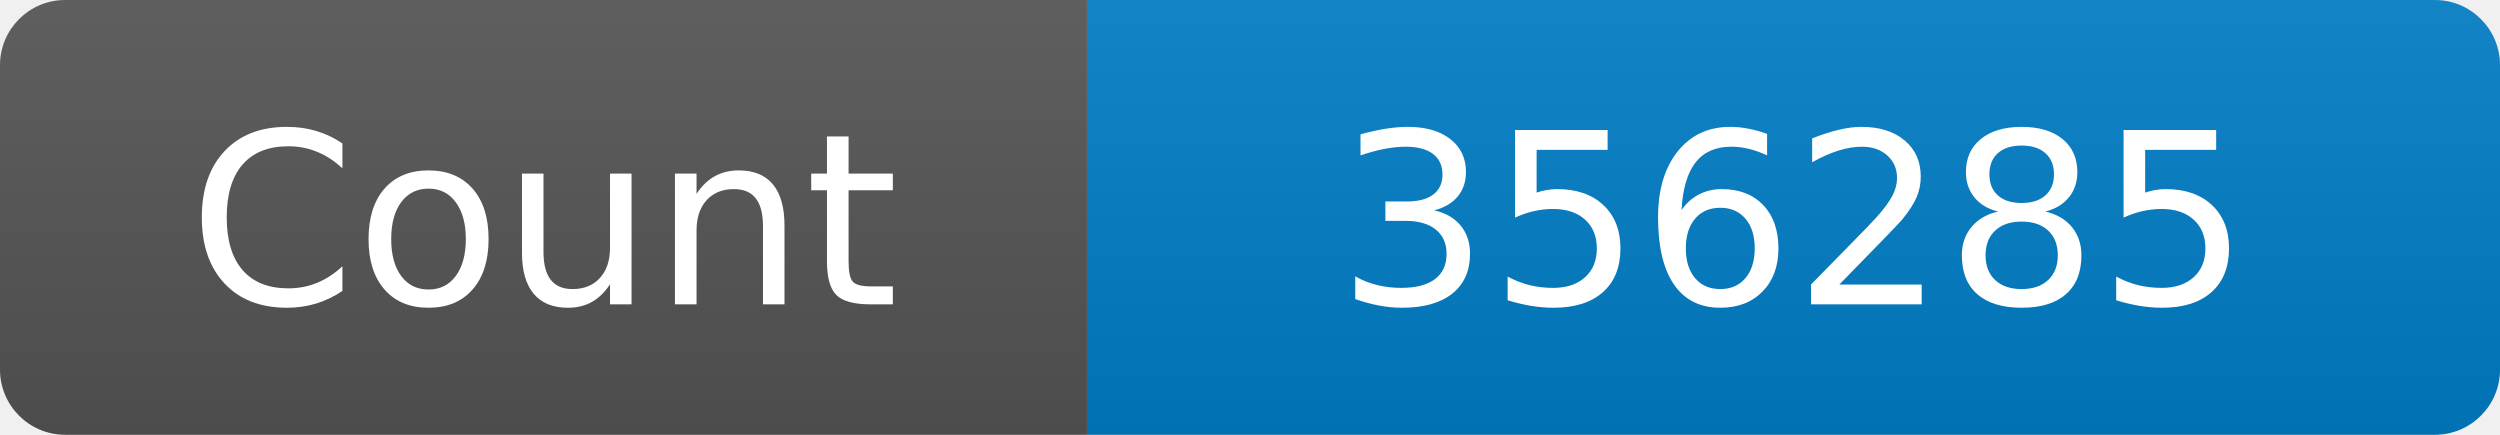
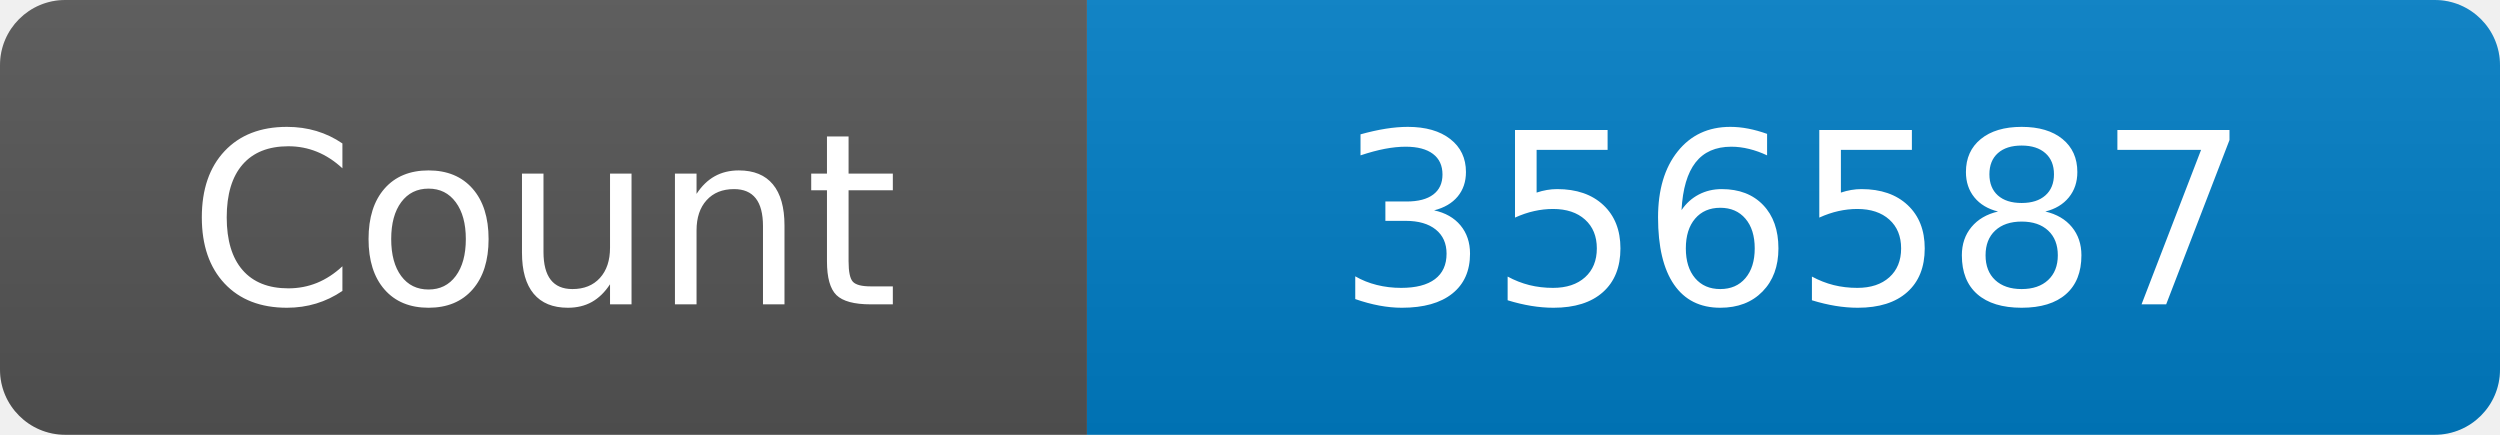
<svg xmlns="http://www.w3.org/2000/svg" width="115" height="20" role="img" aria-label="Maintained?: yes">
  <linearGradient id="s" x2="0" y2="100%">
    <stop offset="0" stop-color="#bbb" stop-opacity=".1" />
    <stop offset="1" stop-opacity=".1" />
  </linearGradient>
  <clipPath id="r">
    <rect width="115" height="20" rx="3" fill="#fff" />
  </clipPath>
  <g clip-path="url(#r)">
    <rect width="50" height="20" fill="#555" />
    <rect x="50" width="160" height="20" fill="#007ec6" />
    <rect width="115" height="20" fill="url(#s)" />
  </g>
  <g fill="#fff" text-anchor="middle" font-family="Verdana,Geneva,DejaVu Sans,sans-serif" font-size="110">
    <text x="250" y="140" transform="scale(.1)" fill="#fff">Count</text>
-     <text x="825" y="140" transform="scale(.1)" fill="#fff">356285</text>
+     <text x="825" y="140" transform="scale(.1)" fill="#fff">356587</text>
  </g>
</svg>
